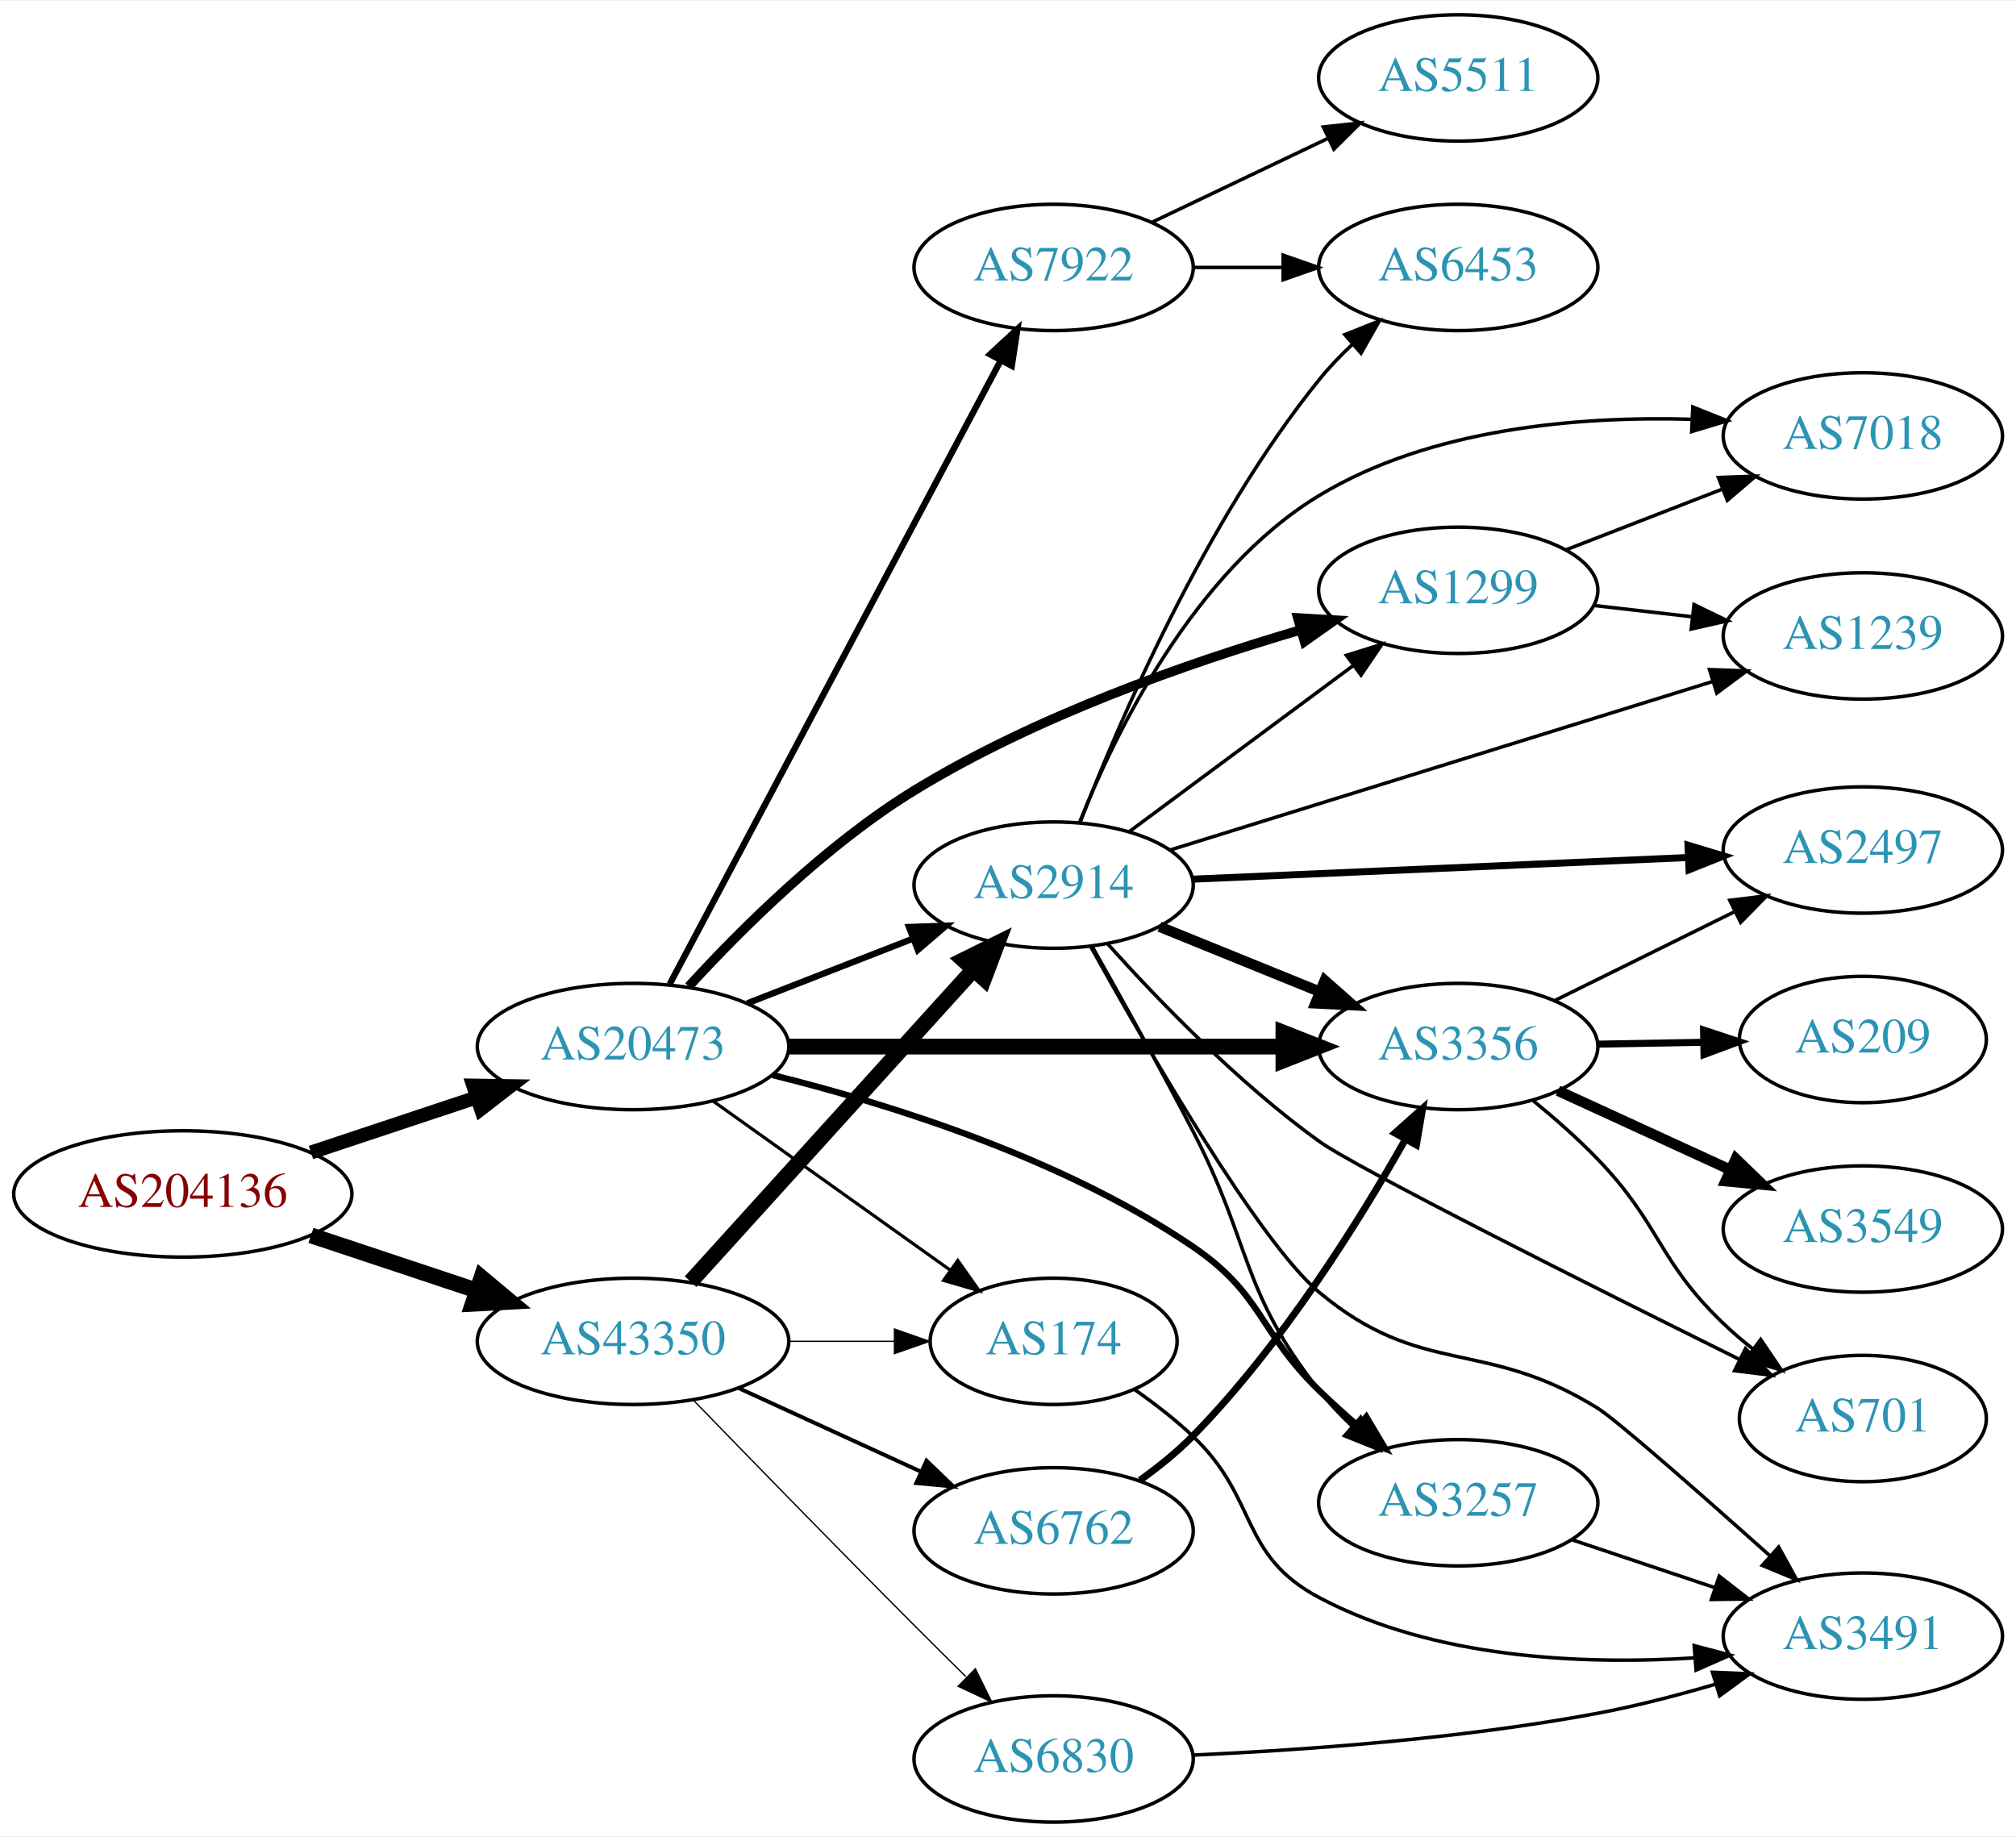
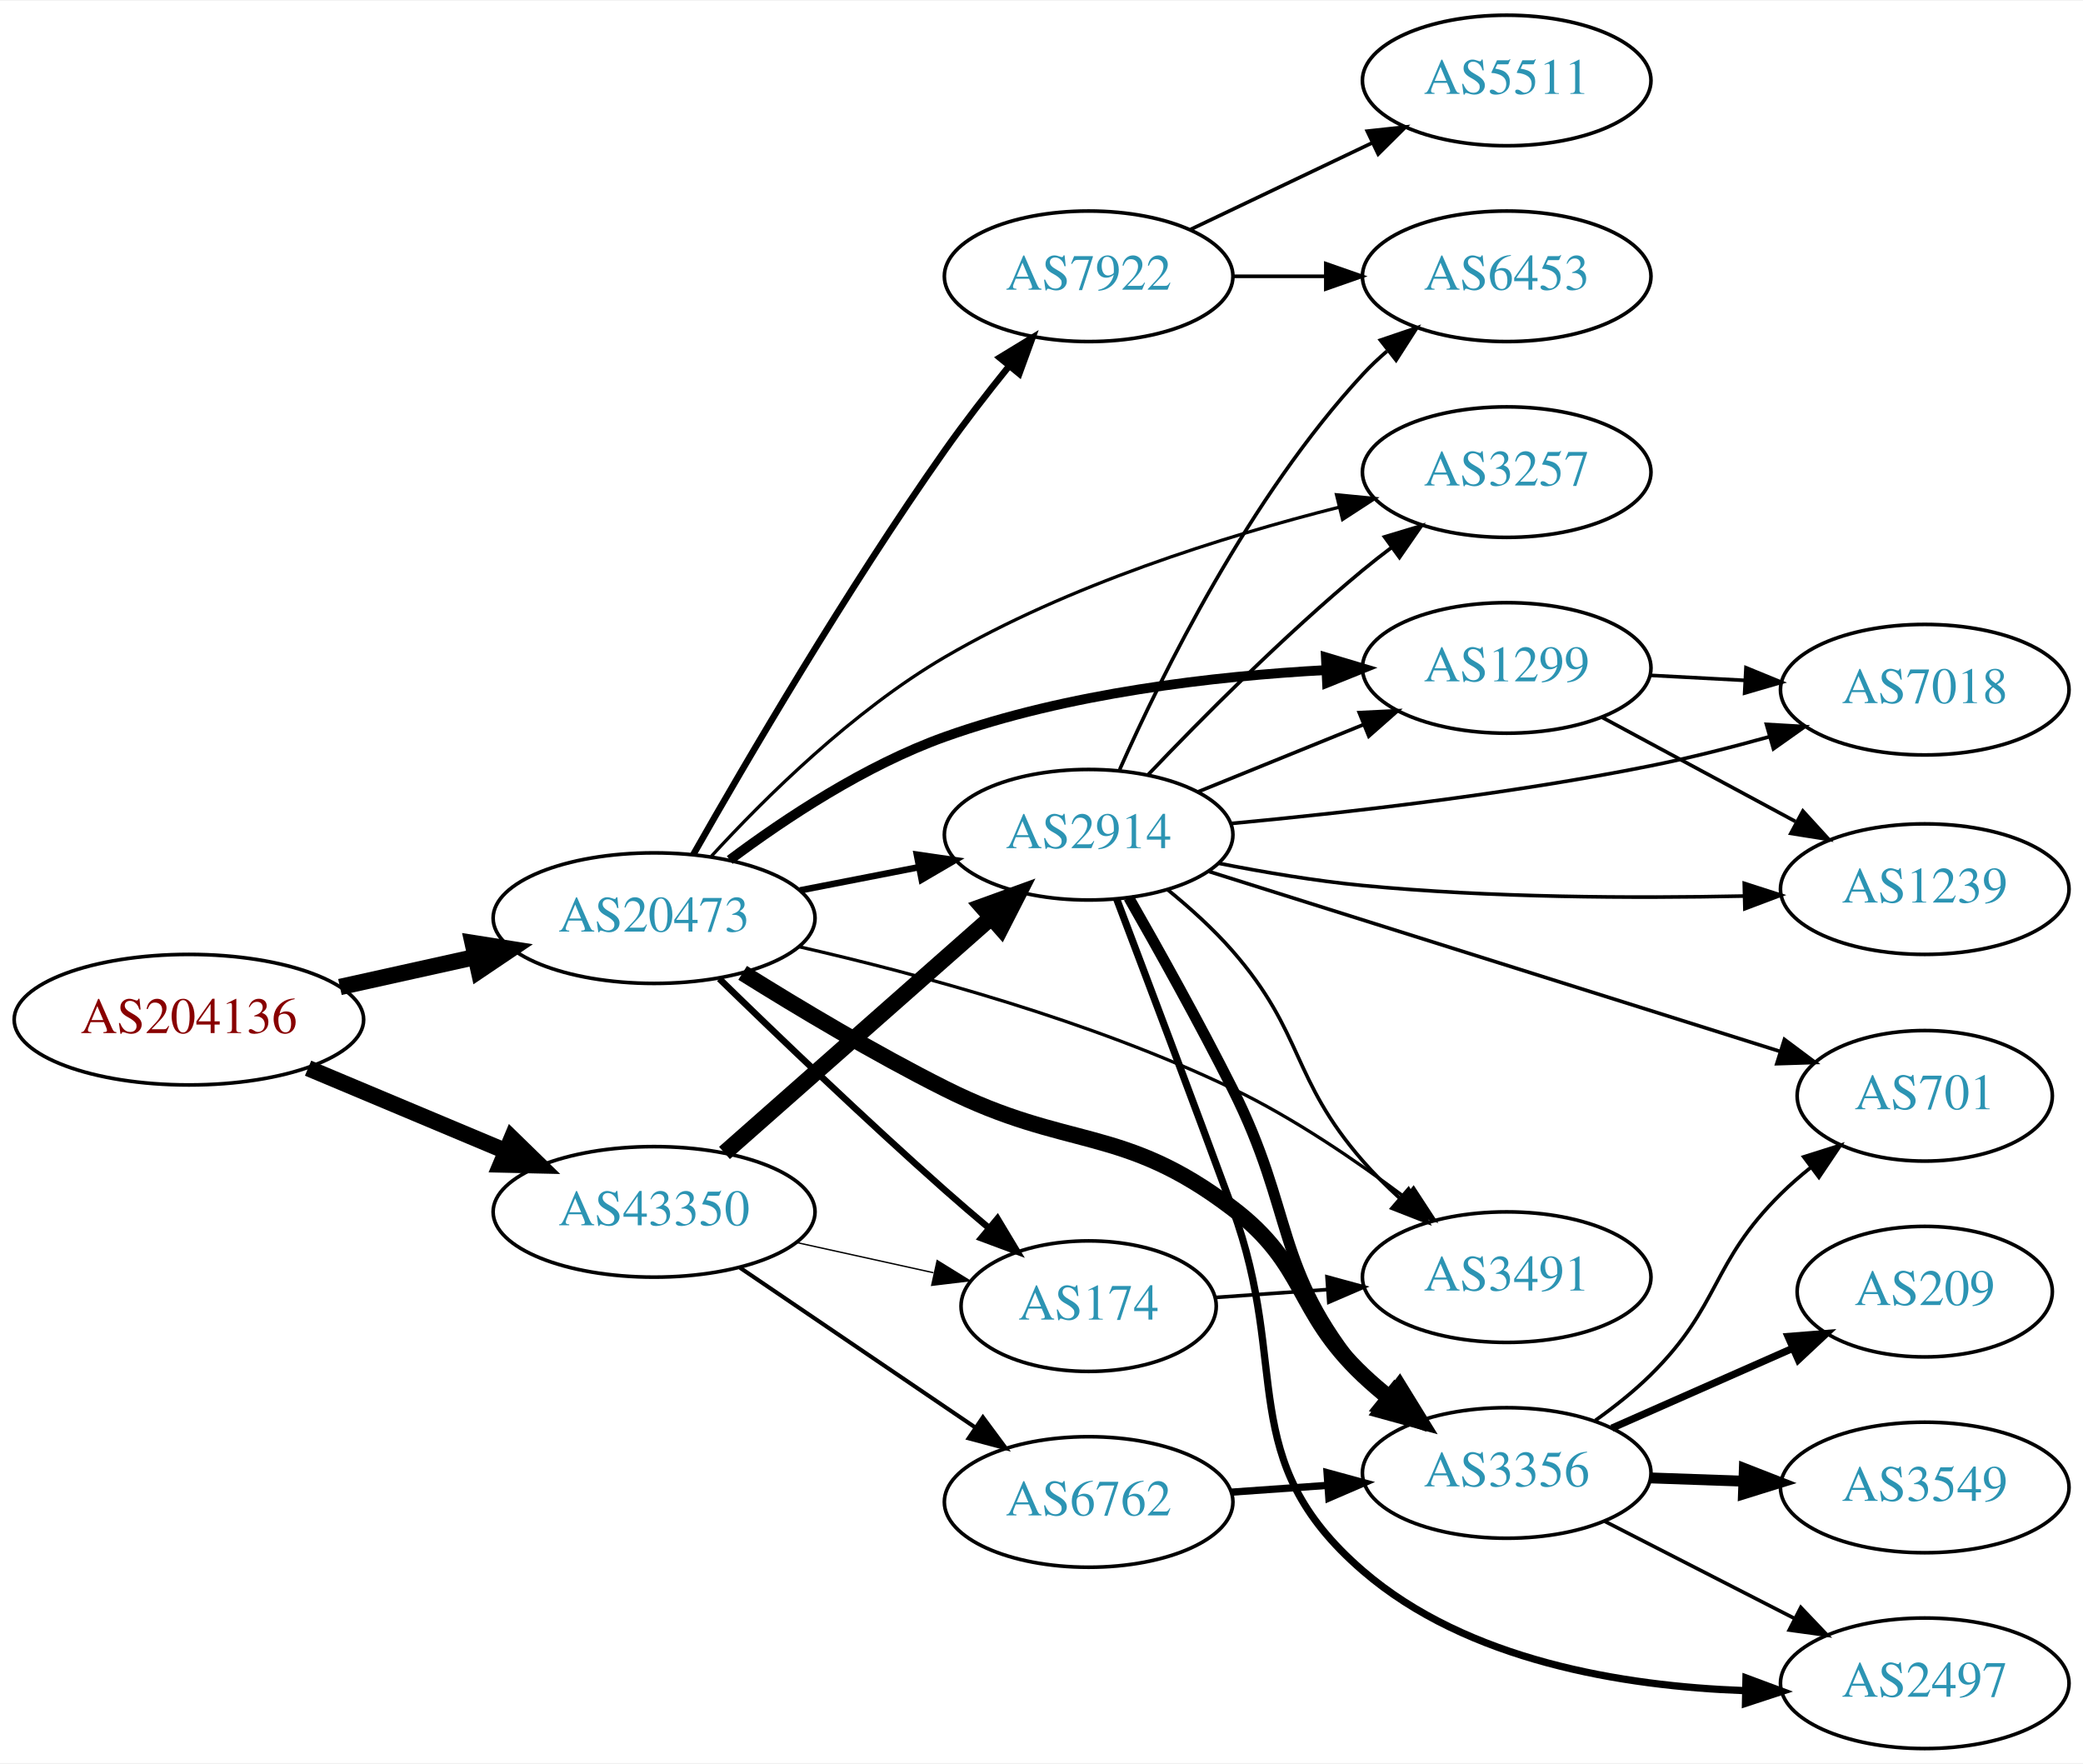
- <svg xmlns="http://www.w3.org/2000/svg" xmlns:xlink="http://www.w3.org/1999/xlink" width="574pt" height="523pt" viewBox="0.00 0.00 574.46 523.00">
-   <g id="graph0" class="graph" transform="scale(1 1) rotate(0) translate(4 519)">
-     <polygon fill="white" stroke="none" points="-4,4 -4,-519 570.463,-519 570.463,4 -4,4" />
+ <svg xmlns="http://www.w3.org/2000/svg" xmlns:xlink="http://www.w3.org/1999/xlink" width="574pt" height="486pt" viewBox="0.00 0.00 574.46 486.00">
+   <g id="graph0" class="graph" transform="scale(1 1) rotate(0) translate(4 482)">
+     <polygon fill="white" stroke="none" points="-4,4 -4,-482 570.463,-482 570.463,4 -4,4" />
    <g id="node1" class="node">
      <g id="a_node1">
        <a xlink:href="/asn/204136" xlink:title="AS204136 ~ SILENT-GHOST-AS [AT]">
-           <ellipse fill="#ffffff" stroke="black" cx="48.096" cy="-179" rx="48.192" ry="18" />
-           <text text-anchor="middle" x="48.096" y="-175.3" font-family="Times,serif" font-size="14.00" fill="#880000">AS204136</text>
+           <ellipse fill="#ffffff" stroke="black" cx="48.096" cy="-201" rx="48.192" ry="18" />
+           <text text-anchor="middle" x="48.096" y="-197.3" font-family="Times,serif" font-size="14.00" fill="#880000">AS204136</text>
        </a>
      </g>
    </g>
    <g id="node2" class="node">
      <g id="a_node2">
        <a xlink:href="/asn/20473" xlink:title="AS20473 ~ Choopa, LLC [US]">
-           <ellipse fill="#ffffff" stroke="black" cx="176.388" cy="-221" rx="44.393" ry="18" />
-           <text text-anchor="middle" x="176.388" y="-217.3" font-family="Times,serif" font-size="14.00" fill="#2c94b3">AS20473</text>
+           <ellipse fill="#ffffff" stroke="black" cx="176.388" cy="-229" rx="44.393" ry="18" />
+           <text text-anchor="middle" x="176.388" y="-225.3" font-family="Times,serif" font-size="14.00" fill="#2c94b3">AS20473</text>
        </a>
      </g>
    </g>
    <g id="edge1" class="edge">
-       <path fill="none" stroke="black" stroke-width="3.971" d="M84.611,-190.811C99.214,-195.667 116.272,-201.34 131.635,-206.449" />
-       <polygon fill="black" stroke="black" stroke-width="3.971" points="130.849,-209.877 141.442,-209.711 133.058,-203.234 130.849,-209.877" />
+       <path fill="none" stroke="black" stroke-width="4.5" d="M89.75,-210.014C101.581,-212.636 114.622,-215.528 126.884,-218.246" />
+       <polygon fill="black" stroke="black" stroke-width="4.5" points="126.342,-222.159 136.957,-220.48 128.047,-214.471 126.342,-222.159" />
    </g>
    <g id="node3" class="node">
      <g id="a_node3">
        <a xlink:href="/asn/43350" xlink:title="AS43350 ~ NForce Entertainment B.V. [NL]">
-           <ellipse fill="#ffffff" stroke="black" cx="176.388" cy="-137" rx="44.393" ry="18" />
-           <text text-anchor="middle" x="176.388" y="-133.3" font-family="Times,serif" font-size="14.00" fill="#2c94b3">AS43350</text>
+           <ellipse fill="#ffffff" stroke="black" cx="176.388" cy="-148" rx="44.393" ry="18" />
+           <text text-anchor="middle" x="176.388" y="-144.3" font-family="Times,serif" font-size="14.00" fill="#2c94b3">AS43350</text>
        </a>
      </g>
    </g>
    <g id="edge2" class="edge">
-       <path fill="none" stroke="black" stroke-width="4.5" d="M84.611,-167.189C99.214,-162.333 116.272,-156.66 131.635,-151.551" />
-       <polygon fill="black" stroke="black" stroke-width="4.5" points="133.196,-155.181 141.442,-148.289 130.711,-147.708 133.196,-155.181" />
+       <path fill="none" stroke="black" stroke-width="4.5" d="M80.965,-187.626C97.488,-180.692 117.834,-172.153 135.403,-164.78" />
+       <polygon fill="black" stroke="black" stroke-width="4.5" points="137.139,-168.322 144.836,-160.821 134.091,-161.06 137.139,-168.322" />
    </g>
    <g id="node4" class="node">
      <g id="a_node4">
-         <a xlink:href="/asn/3356" xlink:title="AS3356 ~ Level 3 Parent, LLC [US]">
-           <ellipse fill="#ffffff" stroke="black" cx="411.523" cy="-221" rx="39.794" ry="18" />
-           <text text-anchor="middle" x="411.523" y="-217.3" font-family="Times,serif" font-size="14.00" fill="#2c94b3">AS3356</text>
+         <a xlink:href="/asn/7922" xlink:title="AS7922 ~ Comcast Cable Communications, LLC [US]">
+           <ellipse fill="#ffffff" stroke="black" cx="296.23" cy="-406" rx="39.794" ry="18" />
+           <text text-anchor="middle" x="296.23" y="-402.3" font-family="Times,serif" font-size="14.00" fill="#2c94b3">AS7922</text>
        </a>
      </g>
    </g>
    <g id="edge3" class="edge">
-       <path fill="none" stroke="black" stroke-width="4.5" d="M220.692,-221C260.631,-221 319.866,-221 361.52,-221" />
-       <polygon fill="black" stroke="black" stroke-width="4.5" points="361.71,-224.938 371.71,-221 361.709,-217.063 361.71,-224.938" />
+       <path fill="none" stroke="black" stroke-width="1.8" d="M187.214,-246.558C201.555,-271.806 229.473,-319.558 256.584,-358 261.99,-365.667 268.227,-373.713 274.092,-380.979" />
+       <polygon fill="black" stroke="black" stroke-width="1.8" points="271.686,-383.566 280.732,-389.081 277.1,-379.128 271.686,-383.566" />
    </g>
    <g id="node5" class="node">
      <g id="a_node5">
-         <a xlink:href="/asn/2914" xlink:title="AS2914 ~ NTT America, Inc. [US]">
-           <ellipse fill="#ffffff" stroke="black" cx="296.23" cy="-267" rx="39.794" ry="18" />
-           <text text-anchor="middle" x="296.23" y="-263.3" font-family="Times,serif" font-size="14.00" fill="#2c94b3">AS2914</text>
+         <a xlink:href="/asn/1299" xlink:title="AS1299 ~ Telia Carrier [EU]">
+           <ellipse fill="#ffffff" stroke="black" cx="411.523" cy="-298" rx="39.794" ry="18" />
+           <text text-anchor="middle" x="411.523" y="-294.3" font-family="Times,serif" font-size="14.00" fill="#2c94b3">AS1299</text>
        </a>
      </g>
    </g>
    <g id="edge4" class="edge">
-       <path fill="none" stroke="black" stroke-width="1.8" d="M208.967,-233.327C223.396,-238.96 240.636,-245.689 255.897,-251.646" />
-       <polygon fill="black" stroke="black" stroke-width="1.8" points="255.003,-255.054 265.591,-255.43 257.548,-248.534 255.003,-255.054" />
+       <path fill="none" stroke="black" stroke-width="2.7" d="M197.257,-245.055C212.541,-256.495 234.686,-271.18 256.584,-279 290.418,-291.082 330.798,-295.731 361.711,-297.413" />
+       <polygon fill="black" stroke="black" stroke-width="2.7" points="361.658,-300.915 371.808,-297.877 361.979,-293.922 361.658,-300.915" />
    </g>
    <g id="node6" class="node">
      <g id="a_node6">
-         <a xlink:href="/asn/3257" xlink:title="AS3257 ~ GTT [DE]">
-           <ellipse fill="#ffffff" stroke="black" cx="411.523" cy="-91" rx="39.794" ry="18" />
-           <text text-anchor="middle" x="411.523" y="-87.3" font-family="Times,serif" font-size="14.00" fill="#2c94b3">AS3257</text>
+         <a xlink:href="/asn/3356" xlink:title="AS3356 ~ Level 3 Parent, LLC [US]">
+           <ellipse fill="#ffffff" stroke="black" cx="411.523" cy="-76" rx="39.794" ry="18" />
+           <text text-anchor="middle" x="411.523" y="-72.3" font-family="Times,serif" font-size="14.00" fill="#2c94b3">AS3356</text>
        </a>
      </g>
    </g>
    <g id="edge5" class="edge">
-       <path fill="none" stroke="black" stroke-width="1.8" d="M216.083,-212.889C249.83,-204.519 299.016,-189.096 335.877,-164 355.922,-150.353 354.483,-139.897 371.877,-123 375.364,-119.612 379.167,-116.181 382.984,-112.886" />
-       <polygon fill="black" stroke="black" stroke-width="1.8" points="385.333,-115.483 390.738,-106.371 380.83,-110.124 385.333,-115.483" />
+       <path fill="none" stroke="black" stroke-width="4.5" d="M200.81,-213.913C216.322,-204.22 237.291,-191.679 256.584,-182 290.702,-164.883 305.502,-172.118 335.877,-149 356.535,-133.277 353.028,-120.853 371.877,-103 374.253,-100.749 376.831,-98.542 379.489,-96.42" />
+       <polygon fill="black" stroke="black" stroke-width="4.5" points="381.942,-99.502 387.581,-90.353 377.218,-93.201 381.942,-99.502" />
    </g>
    <g id="node7" class="node">
      <g id="a_node7">
-         <a xlink:href="/asn/1299" xlink:title="AS1299 ~ Telia Carrier [EU]">
-           <ellipse fill="#ffffff" stroke="black" cx="411.523" cy="-351" rx="39.794" ry="18" />
-           <text text-anchor="middle" x="411.523" y="-347.3" font-family="Times,serif" font-size="14.00" fill="#2c94b3">AS1299</text>
+         <a xlink:href="/asn/2914" xlink:title="AS2914 ~ NTT America, Inc. [US]">
+           <ellipse fill="#ffffff" stroke="black" cx="296.23" cy="-252" rx="39.794" ry="18" />
+           <text text-anchor="middle" x="296.23" y="-248.3" font-family="Times,serif" font-size="14.00" fill="#2c94b3">AS2914</text>
        </a>
      </g>
    </g>
    <g id="edge6" class="edge">
-       <path fill="none" stroke="black" stroke-width="2.7" d="M192.244,-238.117C207.128,-254.376 231.391,-278.566 256.584,-294 291.01,-315.091 334.477,-330.295 366.435,-339.668" />
-       <polygon fill="black" stroke="black" stroke-width="2.7" points="365.804,-343.128 376.381,-342.507 367.725,-336.397 365.804,-343.128" />
+       <path fill="none" stroke="black" stroke-width="1.8" d="M216.627,-236.659C227.08,-238.699 238.465,-240.921 249.244,-243.025" />
+       <polygon fill="black" stroke="black" stroke-width="1.8" points="248.856,-246.515 259.341,-244.995 250.197,-239.644 248.856,-246.515" />
    </g>
    <g id="node8" class="node">
      <g id="a_node8">
        <a xlink:href="/asn/174" xlink:title="AS174 ~ Cogent Communications [US]">
-           <ellipse fill="#ffffff" stroke="black" cx="296.23" cy="-137" rx="35.194" ry="18" />
-           <text text-anchor="middle" x="296.23" y="-133.3" font-family="Times,serif" font-size="14.00" fill="#2c94b3">AS174</text>
+           <ellipse fill="#ffffff" stroke="black" cx="296.23" cy="-122" rx="35.194" ry="18" />
+           <text text-anchor="middle" x="296.23" y="-118.3" font-family="Times,serif" font-size="14.00" fill="#2c94b3">AS174</text>
        </a>
      </g>
    </g>
    <g id="edge7" class="edge">
-       <path fill="none" stroke="black" stroke-width="0.9" d="M199.277,-205.397C218.263,-191.863 245.877,-172.18 266.612,-157.399" />
-       <polygon fill="black" stroke="black" stroke-width="0.9" points="268.92,-160.052 275.032,-151.398 264.857,-154.352 268.92,-160.052" />
+       <path fill="none" stroke="black" stroke-width="1.8" d="M194.382,-212.277C210.214,-196.851 234.612,-173.462 256.584,-154 260.478,-150.551 264.658,-146.969 268.779,-143.505" />
+       <polygon fill="black" stroke="black" stroke-width="1.8" points="271.088,-146.138 276.541,-137.054 266.613,-140.754 271.088,-146.138" />
    </g>
    <g id="node9" class="node">
      <g id="a_node9">
-         <a xlink:href="/asn/7922" xlink:title="AS7922 ~ Comcast Cable Communications, LLC [US]">
-           <ellipse fill="#ffffff" stroke="black" cx="296.23" cy="-443" rx="39.794" ry="18" />
-           <text text-anchor="middle" x="296.23" y="-439.3" font-family="Times,serif" font-size="14.00" fill="#2c94b3">AS7922</text>
+         <a xlink:href="/asn/3491" xlink:title="AS3491 ~ PCCW Global, Inc. [US]">
+           <ellipse fill="#ffffff" stroke="black" cx="411.523" cy="-130" rx="39.794" ry="18" />
+           <text text-anchor="middle" x="411.523" y="-126.3" font-family="Times,serif" font-size="14.00" fill="#2c94b3">AS3491</text>
        </a>
      </g>
    </g>
    <g id="edge8" class="edge">
-       <path fill="none" stroke="black" stroke-width="1.8" d="M186.832,-238.792C207.483,-277.695 256.749,-370.507 281.105,-416.389" />
-       <polygon fill="black" stroke="black" stroke-width="1.8" points="278.124,-418.24 285.904,-425.432 284.307,-414.958 278.124,-418.24" />
+       <path fill="none" stroke="black" stroke-width="0.9" d="M216.449,-221.098C249.337,-213.591 297.082,-200.662 335.877,-182 352.731,-173.892 369.966,-162.158 383.622,-151.888" />
+       <polygon fill="black" stroke="black" stroke-width="0.9" points="385.836,-154.6 391.627,-145.728 381.567,-149.053 385.836,-154.6" />
+     </g>
+     <g id="node10" class="node">
+       <g id="a_node10">
+         <a xlink:href="/asn/3257" xlink:title="AS3257 ~ GTT [DE]">
+           <ellipse fill="#ffffff" stroke="black" cx="411.523" cy="-352" rx="39.794" ry="18" />
+           <text text-anchor="middle" x="411.523" y="-348.3" font-family="Times,serif" font-size="14.00" fill="#2c94b3">AS3257</text>
+         </a>
+       </g>
+     </g>
+     <g id="edge9" class="edge">
+       <path fill="none" stroke="black" stroke-width="0.9" d="M192.175,-246.063C207.009,-262.232 231.235,-286.186 256.584,-301 290.581,-320.868 333.379,-334.25 365.214,-342.302" />
+       <polygon fill="black" stroke="black" stroke-width="0.9" points="364.594,-345.754 375.139,-344.731 366.258,-338.954 364.594,-345.754" />
+     </g>
+     <g id="edge29" class="edge">
+       <path fill="none" stroke="black" stroke-width="4.5" d="M195.8,-164.25C215.518,-181.651 246.965,-209.404 269.207,-229.034" />
+       <polygon fill="black" stroke="black" stroke-width="4.5" points="266.843,-232.199 276.947,-235.864 272.054,-226.295 266.843,-232.199" />
    </g>
    <g id="edge28" class="edge">
-       <path fill="none" stroke="black" stroke-width="4.5" d="M192.793,-153.995C213.374,-176.699 249.957,-217.056 273.379,-242.895" />
-       <polygon fill="black" stroke="black" stroke-width="4.5" points="270.56,-245.647 280.193,-250.412 276.394,-240.358 270.56,-245.647" />
-     </g>
-     <g id="edge30" class="edge">
-       <path fill="none" stroke="black" stroke-width="0.375" d="M220.599,-137C230.447,-137 240.926,-137 250.823,-137" />
-       <polygon fill="black" stroke="black" stroke-width="0.375" points="250.875,-140.5 260.875,-137 250.875,-133.5 250.875,-140.5" />
+       <path fill="none" stroke="black" stroke-width="0.375" d="M215.648,-139.559C227.724,-136.894 241.125,-133.937 253.435,-131.221" />
+       <polygon fill="black" stroke="black" stroke-width="0.375" points="254.454,-134.581 263.465,-129.008 252.946,-127.745 254.454,-134.581" />
    </g>
    <g id="node19" class="node">
      <g id="a_node19">
        <a xlink:href="/asn/6762" xlink:title="AS6762 ~ TELECOM ITALIA SPARKLE S.p.A. [IT]">
-           <ellipse fill="#ffffff" stroke="black" cx="296.23" cy="-83" rx="39.794" ry="18" />
-           <text text-anchor="middle" x="296.23" y="-79.3" font-family="Times,serif" font-size="14.00" fill="#2c94b3">AS6762</text>
-         </a>
-       </g>
-     </g>
-     <g id="edge29" class="edge">
-       <path fill="none" stroke="black" stroke-width="1.125" d="M206.517,-123.652C222.128,-116.498 241.526,-107.609 258.198,-99.969" />
-       <polygon fill="black" stroke="black" stroke-width="1.125" points="260.017,-102.986 267.65,-95.638 257.101,-96.622 260.017,-102.986" />
-     </g>
-     <g id="node20" class="node">
-       <g id="a_node20">
-         <a xlink:href="/asn/6830" xlink:title="AS6830 ~ LibertyGlobal [AT]">
-           <ellipse fill="#ffffff" stroke="black" cx="296.23" cy="-18" rx="39.794" ry="18" />
-           <text text-anchor="middle" x="296.23" y="-14.3" font-family="Times,serif" font-size="14.00" fill="#2c94b3">AS6830</text>
-         </a>
-       </g>
-     </g>
-     <g id="edge31" class="edge">
-       <path fill="none" stroke="black" stroke-width="0.375" d="M193.673,-120.151C209.617,-103.701 234.642,-78.004 256.584,-56 261.293,-51.278 266.356,-46.257 271.218,-41.466" />
-       <polygon fill="black" stroke="black" stroke-width="0.375" points="273.931,-43.707 278.61,-34.202 269.024,-38.715 273.931,-43.707" />
-     </g>
-     <g id="node10" class="node">
-       <g id="a_node10">
-         <a xlink:href="/asn/2497" xlink:title="AS2497 ~ Internet Initiative Japan Inc. [JP]">
-           <ellipse fill="#ffffff" stroke="black" cx="526.816" cy="-277" rx="39.794" ry="18" />
-           <text text-anchor="middle" x="526.816" y="-273.3" font-family="Times,serif" font-size="14.00" fill="#2c94b3">AS2497</text>
-         </a>
-       </g>
-     </g>
-     <g id="edge9" class="edge">
-       <path fill="none" stroke="black" d="M439.085,-234.13C454.284,-241.642 473.554,-251.167 490.067,-259.33" />
-       <polygon fill="black" stroke="black" points="488.905,-262.659 499.42,-263.953 492.007,-256.384 488.905,-262.659" />
+           <ellipse fill="#ffffff" stroke="black" cx="296.23" cy="-68" rx="39.794" ry="18" />
+           <text text-anchor="middle" x="296.23" y="-64.3" font-family="Times,serif" font-size="14.00" fill="#2c94b3">AS6762</text>
+         </a>
+       </g>
+     </g>
+     <g id="edge30" class="edge">
+       <path fill="none" stroke="black" stroke-width="1.125" d="M200.109,-132.575C218.519,-120.077 244.628,-102.352 264.836,-88.634" />
+       <polygon fill="black" stroke="black" stroke-width="1.125" points="267.068,-91.349 273.375,-82.837 263.136,-85.558 267.068,-91.349" />
    </g>
    <g id="node11" class="node">
      <g id="a_node11">
-         <a xlink:href="/asn/3549" xlink:title="AS3549 ~ Level 3 Parent, LLC [US]">
-           <ellipse fill="#ffffff" stroke="black" cx="526.816" cy="-169" rx="39.794" ry="18" />
-           <text text-anchor="middle" x="526.816" y="-165.3" font-family="Times,serif" font-size="14.00" fill="#2c94b3">AS3549</text>
+         <a xlink:href="/asn/5511" xlink:title="AS5511 ~ Orange S.A. [FR]">
+           <ellipse fill="#ffffff" stroke="black" cx="411.523" cy="-460" rx="39.794" ry="18" />
+           <text text-anchor="middle" x="411.523" y="-456.3" font-family="Times,serif" font-size="14.00" fill="#2c94b3">AS5511</text>
        </a>
      </g>
    </g>
    <g id="edge10" class="edge">
-       <path fill="none" stroke="black" stroke-width="3" d="M439.948,-208.412C454.729,-201.628 473.165,-193.166 489.161,-185.824" />
-       <polygon fill="black" stroke="black" stroke-width="3" points="490.622,-189.005 498.251,-181.652 487.702,-182.643 490.622,-189.005" />
+       <path fill="none" stroke="black" d="M324.367,-418.934C339.361,-426.081 358.182,-435.052 374.405,-442.785" />
+       <polygon fill="black" stroke="black" points="373.075,-446.028 383.608,-447.171 376.087,-439.709 373.075,-446.028" />
    </g>
    <g id="node12" class="node">
      <g id="a_node12">
-         <a xlink:href="/asn/209" xlink:title="AS209 ~ CenturyLink Communications, LLC [US]">
-           <ellipse fill="#ffffff" stroke="black" cx="526.816" cy="-223" rx="35.194" ry="18" />
-           <text text-anchor="middle" x="526.816" y="-219.3" font-family="Times,serif" font-size="14.00" fill="#2c94b3">AS209</text>
+         <a xlink:href="/asn/6453" xlink:title="AS6453 ~ TATA COMMUNICATIONS (AMERICA) INC [US]">
+           <ellipse fill="#ffffff" stroke="black" cx="411.523" cy="-406" rx="39.794" ry="18" />
+           <text text-anchor="middle" x="411.523" y="-402.3" font-family="Times,serif" font-size="14.00" fill="#2c94b3">AS6453</text>
        </a>
      </g>
    </g>
    <g id="edge11" class="edge">
-       <path fill="none" stroke="black" stroke-width="2" d="M451.195,-221.683C460.901,-221.854 471.391,-222.039 481.354,-222.215" />
-       <polygon fill="black" stroke="black" stroke-width="2" points="481.43,-225.717 491.491,-222.394 481.554,-218.718 481.43,-225.717" />
+       <path fill="none" stroke="black" d="M335.902,-406C344.105,-406 352.869,-406 361.401,-406" />
+       <polygon fill="black" stroke="black" points="361.641,-409.5 371.641,-406 361.641,-402.5 361.641,-409.5" />
+     </g>
+     <g id="node17" class="node">
+       <g id="a_node17">
+         <a xlink:href="/asn/1239" xlink:title="AS1239 ~ Sprint [US]">
+           <ellipse fill="#ffffff" stroke="black" cx="526.816" cy="-237" rx="39.794" ry="18" />
+           <text text-anchor="middle" x="526.816" y="-233.3" font-family="Times,serif" font-size="14.00" fill="#2c94b3">AS1239</text>
+         </a>
+       </g>
+     </g>
+     <g id="edge16" class="edge">
+       <path fill="none" stroke="black" d="M437.666,-284.462C453.397,-275.992 473.881,-264.963 491.143,-255.669" />
+       <polygon fill="black" stroke="black" points="493.206,-258.533 500.351,-250.711 489.887,-252.37 493.206,-258.533" />
+     </g>
+     <g id="node18" class="node">
+       <g id="a_node18">
+         <a xlink:href="/asn/7018" xlink:title="AS7018 ~ AT&amp;T Services, Inc. [US]">
+           <ellipse fill="#ffffff" stroke="black" cx="526.816" cy="-292" rx="39.794" ry="18" />
+           <text text-anchor="middle" x="526.816" y="-288.3" font-family="Times,serif" font-size="14.00" fill="#2c94b3">AS7018</text>
+         </a>
+       </g>
+     </g>
+     <g id="edge17" class="edge">
+       <path fill="none" stroke="black" d="M451.195,-295.952C459.581,-295.508 468.552,-295.033 477.263,-294.571" />
+       <polygon fill="black" stroke="black" points="477.517,-298.063 487.318,-294.039 477.147,-291.073 477.517,-298.063" />
    </g>
    <g id="node13" class="node">
      <g id="a_node13">
        <a xlink:href="/asn/701" xlink:title="AS701 ~ UUNET [US]">
-           <ellipse fill="#ffffff" stroke="black" cx="526.816" cy="-115" rx="35.194" ry="18" />
-           <text text-anchor="middle" x="526.816" y="-111.3" font-family="Times,serif" font-size="14.00" fill="#2c94b3">AS701</text>
+           <ellipse fill="#ffffff" stroke="black" cx="526.816" cy="-180" rx="35.194" ry="18" />
+           <text text-anchor="middle" x="526.816" y="-176.3" font-family="Times,serif" font-size="14.00" fill="#2c94b3">AS701</text>
        </a>
      </g>
    </g>
    <g id="edge12" class="edge">
-       <path fill="none" stroke="black" d="M432.94,-205.536C439.057,-200.53 445.611,-194.773 451.17,-189 469.419,-170.045 468.161,-160.194 487.17,-142 489.731,-139.549 492.531,-137.154 495.417,-134.867" />
-       <polygon fill="black" stroke="black" points="497.71,-137.524 503.648,-128.749 493.534,-131.906 497.71,-137.524" />
-     </g>
-     <g id="edge15" class="edge">
-       <path fill="none" stroke="black" stroke-width="3" d="M326.406,-255.154C340.282,-249.52 357.059,-242.708 371.968,-236.654" />
-       <polygon fill="black" stroke="black" stroke-width="3" points="373.498,-239.811 381.446,-232.806 370.864,-233.325 373.498,-239.811" />
-     </g>
-     <g id="edge19" class="edge">
-       <path fill="none" stroke="black" d="M307.171,-249.587C315.131,-235.506 326.478,-215.113 335.877,-197 352.721,-164.535 349.28,-151.759 371.877,-123 374.677,-119.436 377.935,-115.999 381.35,-112.784" />
-       <polygon fill="black" stroke="black" points="383.729,-115.354 388.958,-106.14 379.124,-110.082 383.729,-115.354" />
-     </g>
-     <g id="edge17" class="edge">
-       <path fill="none" stroke="black" d="M317.747,-282.212C335.601,-295.45 361.674,-314.781 381.637,-329.583" />
-       <polygon fill="black" stroke="black" points="379.659,-332.473 389.776,-335.618 383.828,-326.85 379.659,-332.473" />
-     </g>
-     <g id="edge13" class="edge">
-       <path fill="none" stroke="black" stroke-width="2" d="M335.748,-268.685C374.655,-270.387 434.885,-273.022 477.09,-274.868" />
-       <polygon fill="black" stroke="black" stroke-width="2" points="476.997,-278.368 487.14,-275.308 477.303,-271.374 476.997,-278.368" />
-     </g>
-     <g id="edge18" class="edge">
-       <path fill="none" stroke="black" d="M311.726,-250.154C325.941,-234.32 348.784,-210.632 371.877,-194 382.471,-186.369 449.671,-152.669 491.708,-131.826" />
-       <polygon fill="black" stroke="black" points="493.37,-134.909 500.778,-127.335 490.264,-128.636 493.37,-134.909" />
+       <path fill="none" stroke="black" d="M435.999,-90.507C441.26,-94.261 446.623,-98.518 451.17,-103 470.669,-122.225 467.67,-133.775 487.17,-153 489.694,-155.489 492.47,-157.908 495.341,-160.211" />
+       <polygon fill="black" stroke="black" points="493.447,-163.165 503.552,-166.35 497.639,-157.559 493.447,-163.165" />
    </g>
    <g id="node14" class="node">
      <g id="a_node14">
-         <a xlink:href="/asn/3491" xlink:title="AS3491 ~ PCCW Global, Inc. [US]">
-           <ellipse fill="#ffffff" stroke="black" cx="526.816" cy="-53" rx="39.794" ry="18" />
-           <text text-anchor="middle" x="526.816" y="-49.3" font-family="Times,serif" font-size="14.00" fill="#2c94b3">AS3491</text>
-         </a>
-       </g>
-     </g>
-     <g id="edge14" class="edge">
-       <path fill="none" stroke="black" d="M306.833,-249.393C322.789,-220.641 354.703,-165.368 371.877,-151 401.153,-126.506 418.736,-138.127 451.17,-118 456.591,-114.635 480.851,-93.293 500.264,-75.967" />
-       <polygon fill="black" stroke="black" points="502.83,-78.368 507.95,-69.092 498.163,-73.151 502.83,-78.368" />
+         <a xlink:href="/asn/3549" xlink:title="AS3549 ~ Level 3 Parent, LLC [US]">
+           <ellipse fill="#ffffff" stroke="black" cx="526.816" cy="-72" rx="39.794" ry="18" />
+           <text text-anchor="middle" x="526.816" y="-68.3" font-family="Times,serif" font-size="14.00" fill="#2c94b3">AS3549</text>
+         </a>
+       </g>
+     </g>
+     <g id="edge13" class="edge">
+       <path fill="none" stroke="black" stroke-width="3" d="M451.195,-74.635C459.398,-74.345 468.162,-74.036 476.694,-73.734" />
+       <polygon fill="black" stroke="black" stroke-width="3" points="477.063,-77.224 486.934,-73.373 476.816,-70.228 477.063,-77.224" />
    </g>
    <g id="node15" class="node">
      <g id="a_node15">
-         <a xlink:href="/asn/7018" xlink:title="AS7018 ~ AT&amp;T Services, Inc. [US]">
-           <ellipse fill="#ffffff" stroke="black" cx="526.816" cy="-395" rx="39.794" ry="18" />
-           <text text-anchor="middle" x="526.816" y="-391.3" font-family="Times,serif" font-size="14.00" fill="#2c94b3">AS7018</text>
-         </a>
-       </g>
-     </g>
-     <g id="edge16" class="edge">
-       <path fill="none" stroke="black" d="M303.606,-284.816C313.741,-310.269 336.117,-356.351 371.877,-378 403.632,-397.225 445.908,-400.658 478.121,-399.741" />
-       <polygon fill="black" stroke="black" points="478.361,-403.234 488.2,-399.305 478.058,-396.241 478.361,-403.234" />
+         <a xlink:href="/asn/209" xlink:title="AS209 ~ CenturyLink Communications, LLC [US]">
+           <ellipse fill="#ffffff" stroke="black" cx="526.816" cy="-126" rx="35.194" ry="18" />
+           <text text-anchor="middle" x="526.816" y="-122.3" font-family="Times,serif" font-size="14.00" fill="#2c94b3">AS209</text>
+         </a>
+       </g>
+     </g>
+     <g id="edge14" class="edge">
+       <path fill="none" stroke="black" stroke-width="2" d="M440.528,-88.36C455.505,-94.969 474.106,-103.179 490.112,-110.243" />
+       <polygon fill="black" stroke="black" stroke-width="2" points="489.125,-113.633 499.687,-114.468 491.951,-107.228 489.125,-113.633" />
    </g>
    <g id="node16" class="node">
      <g id="a_node16">
-         <a xlink:href="/asn/1239" xlink:title="AS1239 ~ Sprint [US]">
-           <ellipse fill="#ffffff" stroke="black" cx="526.816" cy="-338" rx="39.794" ry="18" />
-           <text text-anchor="middle" x="526.816" y="-334.3" font-family="Times,serif" font-size="14.00" fill="#2c94b3">AS1239</text>
-         </a>
-       </g>
+         <a xlink:href="/asn/2497" xlink:title="AS2497 ~ Internet Initiative Japan Inc. [JP]">
+           <ellipse fill="#ffffff" stroke="black" cx="526.816" cy="-18" rx="39.794" ry="18" />
+           <text text-anchor="middle" x="526.816" y="-14.3" font-family="Times,serif" font-size="14.00" fill="#2c94b3">AS2497</text>
+         </a>
+       </g>
+     </g>
+     <g id="edge15" class="edge">
+       <path fill="none" stroke="black" d="M438.515,-62.694C454.059,-54.736 474.01,-44.522 490.914,-35.868" />
+       <polygon fill="black" stroke="black" points="492.639,-38.917 499.945,-31.244 489.449,-32.686 492.639,-38.917" />
+     </g>
+     <g id="edge19" class="edge">
+       <path fill="none" stroke="black" d="M326.406,-263.846C340.282,-269.48 357.059,-276.292 371.968,-282.346" />
+       <polygon fill="black" stroke="black" points="370.864,-285.675 381.446,-286.194 373.498,-279.189 370.864,-285.675" />
+     </g>
+     <g id="edge23" class="edge">
+       <path fill="none" stroke="black" stroke-width="3" d="M307.296,-234.651C315.326,-220.605 326.707,-200.23 335.877,-182 353.214,-147.53 347.189,-132.653 371.877,-103 373.742,-100.759 375.837,-98.619 378.061,-96.595" />
+       <polygon fill="black" stroke="black" stroke-width="3" points="380.408,-99.198 385.975,-90.184 376.002,-93.759 380.408,-99.198" />
    </g>
    <g id="edge20" class="edge">
-       <path fill="none" stroke="black" d="M329.496,-277.022C369.998,-289.602 439.547,-311.204 484.066,-325.032" />
-       <polygon fill="black" stroke="black" points="483.126,-328.405 493.714,-328.029 485.202,-321.72 483.126,-328.405" />
-     </g>
-     <g id="node17" class="node">
-       <g id="a_node17">
-         <a xlink:href="/asn/6453" xlink:title="AS6453 ~ TATA COMMUNICATIONS (AMERICA) INC [US]">
-           <ellipse fill="#ffffff" stroke="black" cx="411.523" cy="-443" rx="39.794" ry="18" />
-           <text text-anchor="middle" x="411.523" y="-439.3" font-family="Times,serif" font-size="14.00" fill="#2c94b3">AS6453</text>
-         </a>
-       </g>
+       <path fill="none" stroke="black" d="M318.004,-236.863C324.135,-231.87 330.608,-226.039 335.877,-220 355.822,-197.138 351.932,-184.862 371.877,-162 374.922,-158.509 378.371,-155.087 381.923,-151.856" />
+       <polygon fill="black" stroke="black" points="384.442,-154.307 389.749,-145.137 379.882,-148.995 384.442,-154.307" />
+     </g>
+     <g id="edge26" class="edge">
+       <path fill="none" stroke="black" d="M312.536,-268.455C327.148,-283.796 350.104,-306.956 371.877,-325 374.397,-327.089 377.074,-329.184 379.796,-331.233" />
+       <polygon fill="black" stroke="black" points="377.841,-334.139 387.989,-337.187 381.956,-328.477 377.841,-334.139" />
+     </g>
+     <g id="edge22" class="edge">
+       <path fill="none" stroke="black" d="M304.798,-269.996C316.417,-296.143 340.626,-345.197 371.877,-379 373.908,-381.197 376.148,-383.318 378.494,-385.339" />
+       <polygon fill="black" stroke="black" points="376.707,-388.384 386.739,-391.791 381.021,-382.872 376.707,-388.384" />
+     </g>
+     <g id="edge25" class="edge">
+       <path fill="none" stroke="black" d="M329.496,-241.837C370.914,-228.791 442.706,-206.178 487.045,-192.212" />
+       <polygon fill="black" stroke="black" points="488.123,-195.542 496.61,-189.199 486.02,-188.865 488.123,-195.542" />
+     </g>
+     <g id="edge18" class="edge">
+       <path fill="none" stroke="black" stroke-width="2" d="M304.005,-234.164C311.779,-213.648 324.872,-178.937 335.877,-149 352.174,-104.664 336.115,-79.861 371.877,-49 400.65,-24.169 443.738,-17.189 477.016,-15.982" />
+       <polygon fill="black" stroke="black" stroke-width="2" points="477.516,-19.473 487.446,-15.778 477.379,-12.474 477.516,-19.473" />
    </g>
    <g id="edge21" class="edge">
-       <path fill="none" stroke="black" d="M303.724,-284.728C314.753,-313.306 339.172,-370.451 371.877,-411 374.722,-414.528 378.007,-417.944 381.436,-421.147" />
-       <polygon fill="black" stroke="black" points="379.216,-423.855 389.056,-427.782 383.813,-418.576 379.216,-423.855" />
-     </g>
-     <g id="edge22" class="edge">
-       <path fill="none" stroke="black" d="M443.781,-80.516C456.43,-76.273 471.208,-71.316 484.71,-66.787" />
-       <polygon fill="black" stroke="black" points="485.899,-70.08 494.267,-63.582 483.673,-63.444 485.899,-70.08" />
+       <path fill="none" stroke="black" d="M331.984,-244.147C344.491,-241.676 358.752,-239.263 371.877,-238 406.859,-234.633 446.519,-234.461 476.822,-235.091" />
+       <polygon fill="black" stroke="black" points="477.045,-238.597 487.127,-235.343 477.216,-231.599 477.045,-238.597" />
    </g>
    <g id="edge24" class="edge">
-       <path fill="none" stroke="black" d="M442.289,-362.56C455.819,-367.815 472.013,-374.104 486.524,-379.74" />
-       <polygon fill="black" stroke="black" points="485.66,-383.159 496.248,-383.517 488.194,-376.634 485.66,-383.159" />
-     </g>
-     <g id="edge23" class="edge">
-       <path fill="none" stroke="black" d="M450.248,-346.671C459.229,-345.641 468.928,-344.528 478.286,-343.454" />
-       <polygon fill="black" stroke="black" points="478.72,-346.927 488.256,-342.31 477.922,-339.973 478.72,-346.927" />
-     </g>
-     <g id="edge25" class="edge">
-       <path fill="none" stroke="black" d="M319.365,-123.216C325.008,-119.26 330.885,-114.728 335.877,-110 354.725,-92.147 348.959,-76.196 371.877,-64 404.638,-46.566 447.012,-44.777 479.007,-46.807" />
-       <polygon fill="black" stroke="black" points="478.763,-50.299 489.004,-47.586 479.306,-43.32 478.763,-50.299" />
-     </g>
-     <g id="edge26" class="edge">
-       <path fill="none" stroke="black" d="M335.902,-443C344.105,-443 352.869,-443 361.401,-443" />
-       <polygon fill="black" stroke="black" points="361.641,-446.5 371.641,-443 361.641,-439.5 361.641,-446.5" />
-     </g>
-     <g id="node18" class="node">
-       <g id="a_node18">
-         <a xlink:href="/asn/5511" xlink:title="AS5511 ~ Orange S.A. [FR]">
-           <ellipse fill="#ffffff" stroke="black" cx="411.523" cy="-497" rx="39.794" ry="18" />
-           <text text-anchor="middle" x="411.523" y="-493.3" font-family="Times,serif" font-size="14.00" fill="#2c94b3">AS5511</text>
-         </a>
-       </g>
+       <path fill="none" stroke="black" d="M335.445,-255.095C366.752,-258.018 412.098,-263.14 451.17,-271 461.871,-273.153 473.283,-276.049 483.88,-279.001" />
+       <polygon fill="black" stroke="black" points="483.165,-282.437 493.742,-281.826 485.093,-275.708 483.165,-282.437" />
    </g>
    <g id="edge27" class="edge">
-       <path fill="none" stroke="black" d="M324.367,-455.934C339.361,-463.081 358.182,-472.052 374.405,-479.785" />
-       <polygon fill="black" stroke="black" points="373.075,-483.028 383.608,-484.171 376.087,-476.709 373.075,-483.028" />
-     </g>
-     <g id="edge32" class="edge">
-       <path fill="none" stroke="black" stroke-width="2" d="M320.811,-97.403C326.067,-101.16 331.403,-105.446 335.877,-110 361.019,-135.594 383.001,-170.722 396.481,-194.556" />
-       <polygon fill="black" stroke="black" stroke-width="2" points="393.476,-196.354 401.387,-203.402 399.597,-192.959 393.476,-196.354" />
-     </g>
-     <g id="edge33" class="edge">
-       <path fill="none" stroke="black" d="M336.113,-19.11C367.413,-20.524 412.419,-23.731 451.17,-31 462.251,-33.079 474.041,-36.14 484.898,-39.322" />
-       <polygon fill="black" stroke="black" points="483.976,-42.7 494.561,-42.255 486.008,-36.002 483.976,-42.7" />
+       <path fill="none" stroke="black" d="M331.222,-124.4C340.901,-125.084 351.636,-125.842 362.001,-126.574" />
+       <polygon fill="black" stroke="black" points="361.968,-130.08 372.189,-127.293 362.461,-123.097 361.968,-130.08" />
+     </g>
+     <g id="edge31" class="edge">
+       <path fill="none" stroke="black" stroke-width="2" d="M335.586,-70.708C344.076,-71.308 353.179,-71.951 362.013,-72.575" />
+       <polygon fill="black" stroke="black" stroke-width="2" points="361.985,-76.081 372.207,-73.294 362.478,-69.099 361.985,-76.081" />
    </g>
  </g>
</svg>
